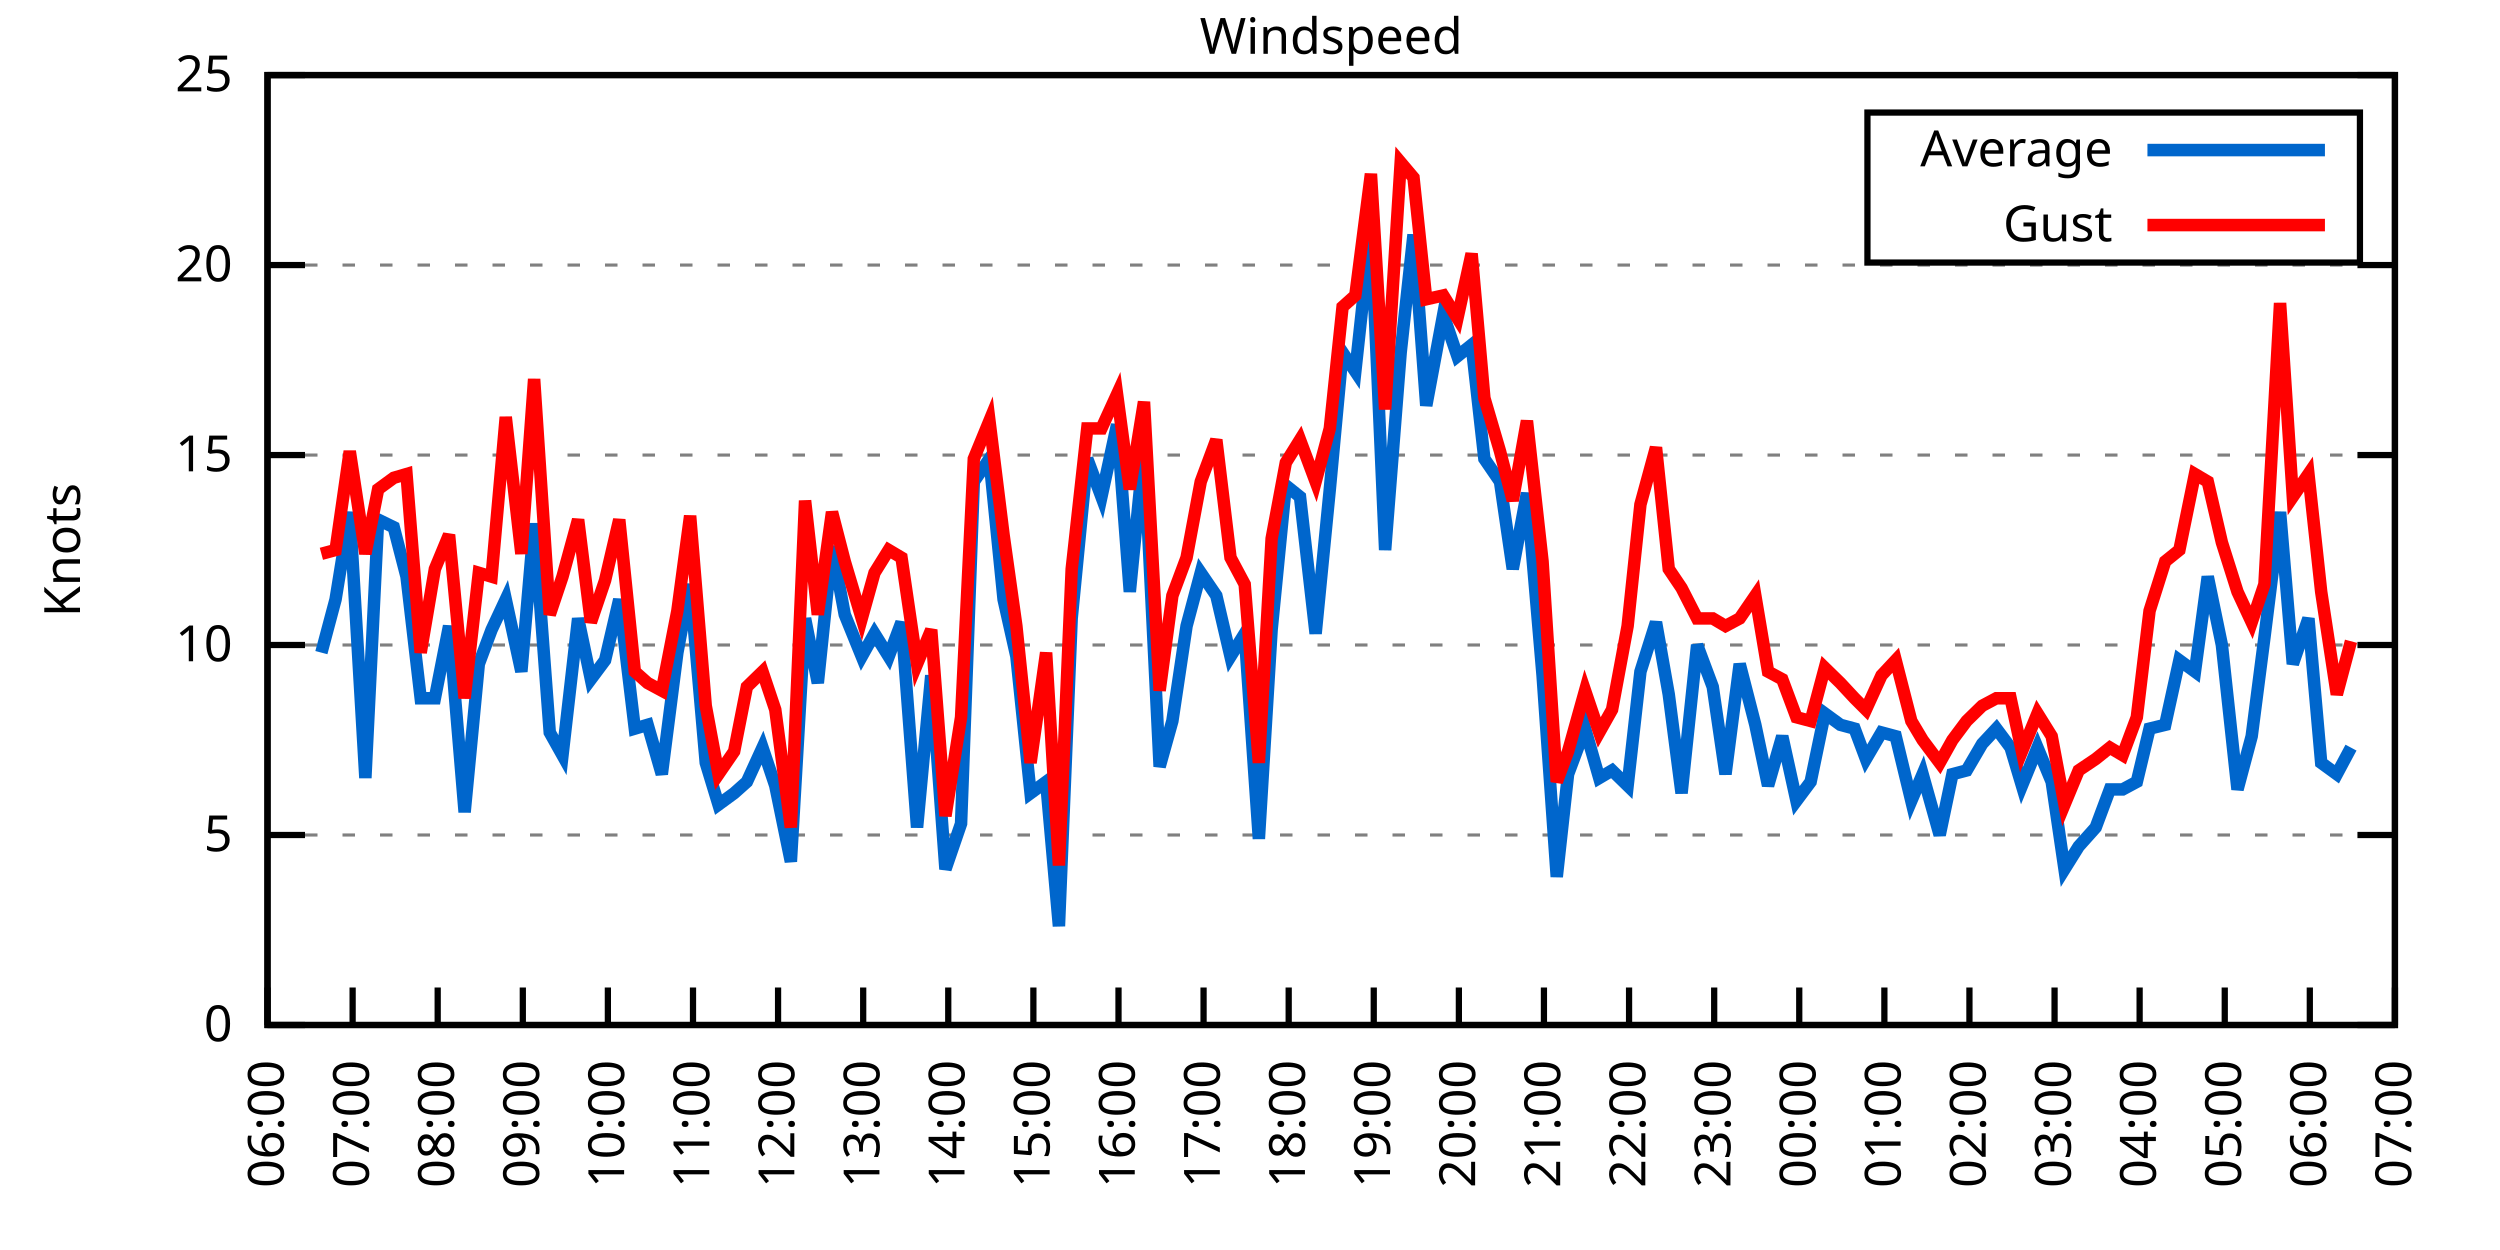
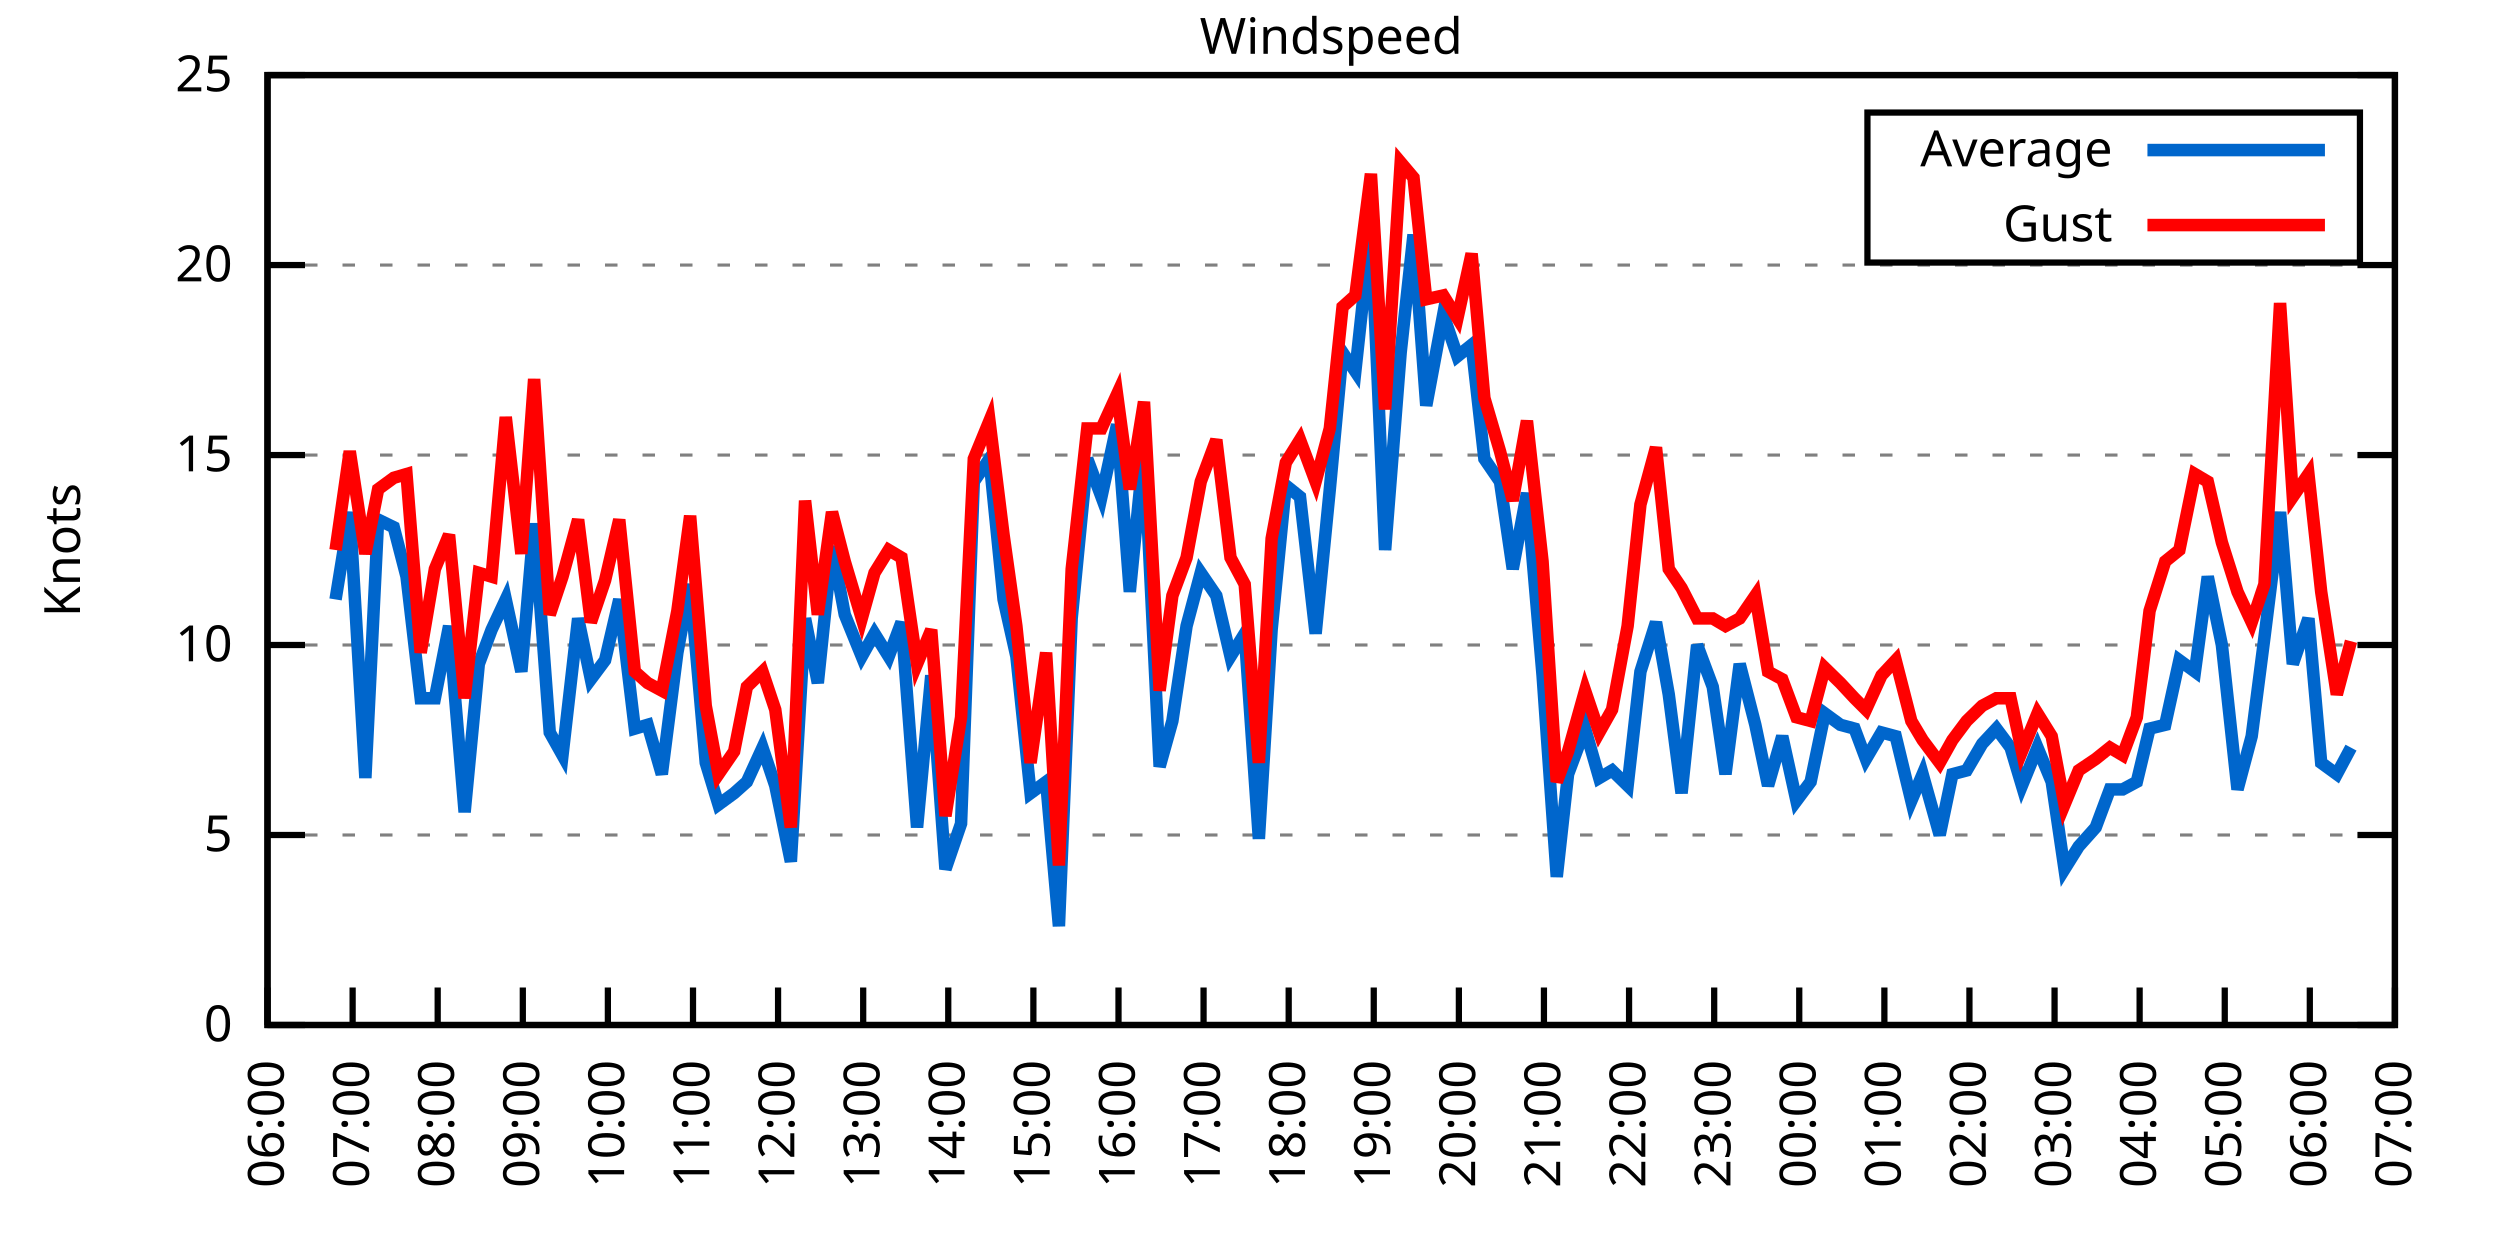
<svg xmlns="http://www.w3.org/2000/svg" xmlns:xlink="http://www.w3.org/1999/xlink" width="400" height="200" viewBox="0 0 400 200">
  <g id="gnuplot_canvas">
    <rect x="0" y="0" width="400" height="200" fill="none" />
    <defs>
      <circle id="gpDot" r="0.5" stroke-width="0.5" stroke="currentColor" />
      <path id="gpPt0" stroke-width="0.333" stroke="currentColor" d="M-1,0 h2 M0,-1 v2" />
      <path id="gpPt1" stroke-width="0.333" stroke="currentColor" d="M-1,-1 L1,1 M1,-1 L-1,1" />
      <path id="gpPt2" stroke-width="0.333" stroke="currentColor" d="M-1,0 L1,0 M0,-1 L0,1 M-1,-1 L1,1 M-1,1 L1,-1" />
      <rect id="gpPt3" stroke-width="0.333" stroke="currentColor" x="-1" y="-1" width="2" height="2" />
      <rect id="gpPt4" stroke-width="0.333" stroke="currentColor" fill="currentColor" x="-1" y="-1" width="2" height="2" />
      <circle id="gpPt5" stroke-width="0.333" stroke="currentColor" cx="0" cy="0" r="1" />
      <use xlink:href="#gpPt5" id="gpPt6" fill="currentColor" stroke="none" />
      <path id="gpPt7" stroke-width="0.333" stroke="currentColor" d="M0,-1.33 L-1.33,0.67 L1.33,0.67 z" />
      <use xlink:href="#gpPt7" id="gpPt8" fill="currentColor" stroke="none" />
      <use xlink:href="#gpPt7" id="gpPt9" stroke="currentColor" transform="rotate(180)" />
      <use xlink:href="#gpPt9" id="gpPt10" fill="currentColor" stroke="none" />
      <use xlink:href="#gpPt3" id="gpPt11" stroke="currentColor" transform="rotate(45)" />
      <use xlink:href="#gpPt11" id="gpPt12" fill="currentColor" stroke="none" />
      <path id="gpPt13" stroke-width="0.333" stroke="currentColor" d="M0,1.330 L1.265,0.411 L0.782,-1.067 L-0.782,-1.076 L-1.265,0.411 z" />
      <use xlink:href="#gpPt13" id="gpPt14" fill="currentColor" stroke="none" />
      <filter id="textbox" filterUnits="objectBoundingBox" x="0" y="0" height="1" width="1">
        <feFlood flood-color="white" flood-opacity="1" result="bgnd" />
        <feComposite in="SourceGraphic" in2="bgnd" operator="atop" />
      </filter>
      <filter id="greybox" filterUnits="objectBoundingBox" x="0" y="0" height="1" width="1">
        <feFlood flood-color="lightgrey" flood-opacity="1" result="grey" />
        <feComposite in="SourceGraphic" in2="grey" operator="atop" />
      </filter>
    </defs>
    <g fill="none" color="white" stroke="currentColor" stroke-width="1.00" stroke-linecap="butt" stroke-linejoin="miter">
</g>
    <g fill="none" color="black" stroke="currentColor" stroke-width="1.00" stroke-linecap="butt" stroke-linejoin="miter">
      <g stroke="none" shape-rendering="crispEdges">
        <polygon fill="rgb(255, 255, 255)" points="42.80,164.00 383.18,164.00 383.18,12.02 42.80,12.02 " />
      </g>
    </g>
    <g fill="none" color="black" stroke="currentColor" stroke-width="1.00" stroke-linecap="butt" stroke-linejoin="miter">
</g>
    <g fill="none" color="black" stroke="black" stroke-width="0.50" stroke-linecap="butt" stroke-linejoin="miter">
</g>
    <g fill="none" color="gray" stroke="currentColor" stroke-width="0.50" stroke-linecap="butt" stroke-linejoin="miter">
      <path stroke="gray" stroke-dasharray="2,4" class="gridline" d="M42.80,164.00 L383.19,164.00  " />
    </g>
    <g fill="none" color="gray" stroke="gray" stroke-width="1.00" stroke-linecap="butt" stroke-linejoin="miter">
</g>
    <g fill="none" color="black" stroke="currentColor" stroke-width="1.00" stroke-linecap="butt" stroke-linejoin="miter">
      <path stroke="black" d="M42.80,164.00 L48.80,164.00 M383.19,164.00 L377.19,164.00  " />
      <g transform="translate(37.20,166.60)" stroke="none" fill="black" font-family="Sans" font-size="8.00" text-anchor="end">
        <text>
          <tspan font-family="Sans"> 0</tspan>
        </text>
      </g>
    </g>
    <g fill="none" color="black" stroke="currentColor" stroke-width="1.00" stroke-linecap="butt" stroke-linejoin="miter">
</g>
    <g fill="none" color="black" stroke="black" stroke-width="0.50" stroke-linecap="butt" stroke-linejoin="miter">
</g>
    <g fill="none" color="gray" stroke="currentColor" stroke-width="0.50" stroke-linecap="butt" stroke-linejoin="miter">
      <path stroke="gray" stroke-dasharray="2,4" class="gridline" d="M42.80,133.60 L383.19,133.60  " />
    </g>
    <g fill="none" color="gray" stroke="gray" stroke-width="1.00" stroke-linecap="butt" stroke-linejoin="miter">
</g>
    <g fill="none" color="black" stroke="currentColor" stroke-width="1.00" stroke-linecap="butt" stroke-linejoin="miter">
      <path stroke="black" d="M42.80,133.60 L48.80,133.60 M383.19,133.60 L377.19,133.60  " />
      <g transform="translate(37.20,136.20)" stroke="none" fill="black" font-family="Sans" font-size="8.00" text-anchor="end">
        <text>
          <tspan font-family="Sans"> 5</tspan>
        </text>
      </g>
    </g>
    <g fill="none" color="black" stroke="currentColor" stroke-width="1.00" stroke-linecap="butt" stroke-linejoin="miter">
</g>
    <g fill="none" color="black" stroke="black" stroke-width="0.50" stroke-linecap="butt" stroke-linejoin="miter">
</g>
    <g fill="none" color="gray" stroke="currentColor" stroke-width="0.50" stroke-linecap="butt" stroke-linejoin="miter">
      <path stroke="gray" stroke-dasharray="2,4" class="gridline" d="M42.80,103.20 L383.19,103.20  " />
    </g>
    <g fill="none" color="gray" stroke="gray" stroke-width="1.00" stroke-linecap="butt" stroke-linejoin="miter">
</g>
    <g fill="none" color="black" stroke="currentColor" stroke-width="1.00" stroke-linecap="butt" stroke-linejoin="miter">
      <path stroke="black" d="M42.80,103.20 L48.80,103.20 M383.19,103.20 L377.19,103.20  " />
      <g transform="translate(37.20,105.80)" stroke="none" fill="black" font-family="Sans" font-size="8.00" text-anchor="end">
        <text>
          <tspan font-family="Sans"> 10</tspan>
        </text>
      </g>
    </g>
    <g fill="none" color="black" stroke="currentColor" stroke-width="1.00" stroke-linecap="butt" stroke-linejoin="miter">
</g>
    <g fill="none" color="black" stroke="black" stroke-width="0.50" stroke-linecap="butt" stroke-linejoin="miter">
</g>
    <g fill="none" color="gray" stroke="currentColor" stroke-width="0.50" stroke-linecap="butt" stroke-linejoin="miter">
      <path stroke="gray" stroke-dasharray="2,4" class="gridline" d="M42.80,72.81 L383.19,72.81  " />
    </g>
    <g fill="none" color="gray" stroke="gray" stroke-width="1.00" stroke-linecap="butt" stroke-linejoin="miter">
</g>
    <g fill="none" color="black" stroke="currentColor" stroke-width="1.00" stroke-linecap="butt" stroke-linejoin="miter">
      <path stroke="black" d="M42.80,72.81 L48.80,72.81 M383.19,72.81 L377.19,72.81  " />
      <g transform="translate(37.20,75.41)" stroke="none" fill="black" font-family="Sans" font-size="8.00" text-anchor="end">
        <text>
          <tspan font-family="Sans"> 15</tspan>
        </text>
      </g>
    </g>
    <g fill="none" color="black" stroke="currentColor" stroke-width="1.00" stroke-linecap="butt" stroke-linejoin="miter">
</g>
    <g fill="none" color="black" stroke="black" stroke-width="0.50" stroke-linecap="butt" stroke-linejoin="miter">
</g>
    <g fill="none" color="gray" stroke="currentColor" stroke-width="0.50" stroke-linecap="butt" stroke-linejoin="miter">
      <path stroke="gray" stroke-dasharray="2,4" class="gridline" d="M42.80,42.41 L383.19,42.41  " />
    </g>
    <g fill="none" color="gray" stroke="gray" stroke-width="1.00" stroke-linecap="butt" stroke-linejoin="miter">
</g>
    <g fill="none" color="black" stroke="currentColor" stroke-width="1.00" stroke-linecap="butt" stroke-linejoin="miter">
      <path stroke="black" d="M42.80,42.41 L48.80,42.41 M383.19,42.41 L377.19,42.41  " />
      <g transform="translate(37.20,45.01)" stroke="none" fill="black" font-family="Sans" font-size="8.00" text-anchor="end">
        <text>
          <tspan font-family="Sans"> 20</tspan>
        </text>
      </g>
    </g>
    <g fill="none" color="black" stroke="currentColor" stroke-width="1.00" stroke-linecap="butt" stroke-linejoin="miter">
</g>
    <g fill="none" color="black" stroke="black" stroke-width="0.50" stroke-linecap="butt" stroke-linejoin="miter">
</g>
    <g fill="none" color="gray" stroke="currentColor" stroke-width="0.50" stroke-linecap="butt" stroke-linejoin="miter">
      <path stroke="gray" stroke-dasharray="2,4" class="gridline" d="M42.80,12.01 L383.19,12.01  " />
    </g>
    <g fill="none" color="gray" stroke="gray" stroke-width="1.00" stroke-linecap="butt" stroke-linejoin="miter">
</g>
    <g fill="none" color="black" stroke="currentColor" stroke-width="1.00" stroke-linecap="butt" stroke-linejoin="miter">
      <path stroke="black" d="M42.80,12.01 L48.80,12.01 M383.19,12.01 L377.19,12.01  " />
      <g transform="translate(37.20,14.61)" stroke="none" fill="black" font-family="Sans" font-size="8.00" text-anchor="end">
        <text>
          <tspan font-family="Sans"> 25</tspan>
        </text>
      </g>
    </g>
    <g fill="none" color="black" stroke="currentColor" stroke-width="1.00" stroke-linecap="butt" stroke-linejoin="miter">
      <path stroke="black" d="M42.80,164.00 L42.80,158.00  " />
      <g transform="translate(45.40,169.60) rotate(270.00)" stroke="none" fill="black" font-family="Sans" font-size="8.00" text-anchor="end">
        <text>
          <tspan font-family="Sans">06:00</tspan>
        </text>
      </g>
    </g>
    <g fill="none" color="black" stroke="currentColor" stroke-width="1.00" stroke-linecap="butt" stroke-linejoin="miter">
      <path stroke="black" d="M56.42,164.00 L56.42,158.00  " />
      <g transform="translate(59.02,169.60) rotate(270.00)" stroke="none" fill="black" font-family="Sans" font-size="8.00" text-anchor="end">
        <text>
          <tspan font-family="Sans">07:00</tspan>
        </text>
      </g>
    </g>
    <g fill="none" color="black" stroke="currentColor" stroke-width="1.00" stroke-linecap="butt" stroke-linejoin="miter">
      <path stroke="black" d="M70.03,164.00 L70.03,158.00  " />
      <g transform="translate(72.63,169.60) rotate(270.00)" stroke="none" fill="black" font-family="Sans" font-size="8.00" text-anchor="end">
        <text>
          <tspan font-family="Sans">08:00</tspan>
        </text>
      </g>
    </g>
    <g fill="none" color="black" stroke="currentColor" stroke-width="1.00" stroke-linecap="butt" stroke-linejoin="miter">
      <path stroke="black" d="M83.65,164.00 L83.65,158.00  " />
      <g transform="translate(86.25,169.60) rotate(270.00)" stroke="none" fill="black" font-family="Sans" font-size="8.00" text-anchor="end">
        <text>
          <tspan font-family="Sans">09:00</tspan>
        </text>
      </g>
    </g>
    <g fill="none" color="black" stroke="currentColor" stroke-width="1.00" stroke-linecap="butt" stroke-linejoin="miter">
      <path stroke="black" d="M97.26,164.00 L97.26,158.00  " />
      <g transform="translate(99.86,169.60) rotate(270.00)" stroke="none" fill="black" font-family="Sans" font-size="8.00" text-anchor="end">
        <text>
          <tspan font-family="Sans">10:00</tspan>
        </text>
      </g>
    </g>
    <g fill="none" color="black" stroke="currentColor" stroke-width="1.00" stroke-linecap="butt" stroke-linejoin="miter">
      <path stroke="black" d="M110.88,164.00 L110.88,158.00  " />
      <g transform="translate(113.48,169.60) rotate(270.00)" stroke="none" fill="black" font-family="Sans" font-size="8.00" text-anchor="end">
        <text>
          <tspan font-family="Sans">11:00</tspan>
        </text>
      </g>
    </g>
    <g fill="none" color="black" stroke="currentColor" stroke-width="1.00" stroke-linecap="butt" stroke-linejoin="miter">
      <path stroke="black" d="M124.49,164.00 L124.49,158.00  " />
      <g transform="translate(127.09,169.60) rotate(270.00)" stroke="none" fill="black" font-family="Sans" font-size="8.00" text-anchor="end">
        <text>
          <tspan font-family="Sans">12:00</tspan>
        </text>
      </g>
    </g>
    <g fill="none" color="black" stroke="currentColor" stroke-width="1.00" stroke-linecap="butt" stroke-linejoin="miter">
      <path stroke="black" d="M138.11,164.00 L138.11,158.00  " />
      <g transform="translate(140.71,169.60) rotate(270.00)" stroke="none" fill="black" font-family="Sans" font-size="8.00" text-anchor="end">
        <text>
          <tspan font-family="Sans">13:00</tspan>
        </text>
      </g>
    </g>
    <g fill="none" color="black" stroke="currentColor" stroke-width="1.00" stroke-linecap="butt" stroke-linejoin="miter">
      <path stroke="black" d="M151.72,164.00 L151.72,158.00  " />
      <g transform="translate(154.32,169.60) rotate(270.00)" stroke="none" fill="black" font-family="Sans" font-size="8.00" text-anchor="end">
        <text>
          <tspan font-family="Sans">14:00</tspan>
        </text>
      </g>
    </g>
    <g fill="none" color="black" stroke="currentColor" stroke-width="1.00" stroke-linecap="butt" stroke-linejoin="miter">
      <path stroke="black" d="M165.34,164.00 L165.34,158.00  " />
      <g transform="translate(167.94,169.60) rotate(270.00)" stroke="none" fill="black" font-family="Sans" font-size="8.00" text-anchor="end">
        <text>
          <tspan font-family="Sans">15:00</tspan>
        </text>
      </g>
    </g>
    <g fill="none" color="black" stroke="currentColor" stroke-width="1.00" stroke-linecap="butt" stroke-linejoin="miter">
      <path stroke="black" d="M178.96,164.00 L178.96,158.00  " />
      <g transform="translate(181.56,169.60) rotate(270.00)" stroke="none" fill="black" font-family="Sans" font-size="8.00" text-anchor="end">
        <text>
          <tspan font-family="Sans">16:00</tspan>
        </text>
      </g>
    </g>
    <g fill="none" color="black" stroke="currentColor" stroke-width="1.00" stroke-linecap="butt" stroke-linejoin="miter">
      <path stroke="black" d="M192.57,164.00 L192.57,158.00  " />
      <g transform="translate(195.17,169.60) rotate(270.00)" stroke="none" fill="black" font-family="Sans" font-size="8.00" text-anchor="end">
        <text>
          <tspan font-family="Sans">17:00</tspan>
        </text>
      </g>
    </g>
    <g fill="none" color="black" stroke="currentColor" stroke-width="1.00" stroke-linecap="butt" stroke-linejoin="miter">
      <path stroke="black" d="M206.19,164.00 L206.19,158.00  " />
      <g transform="translate(208.79,169.60) rotate(270.00)" stroke="none" fill="black" font-family="Sans" font-size="8.00" text-anchor="end">
        <text>
          <tspan font-family="Sans">18:00</tspan>
        </text>
      </g>
    </g>
    <g fill="none" color="black" stroke="currentColor" stroke-width="1.00" stroke-linecap="butt" stroke-linejoin="miter">
      <path stroke="black" d="M219.80,164.00 L219.80,158.00  " />
      <g transform="translate(222.40,169.60) rotate(270.00)" stroke="none" fill="black" font-family="Sans" font-size="8.00" text-anchor="end">
        <text>
          <tspan font-family="Sans">19:00</tspan>
        </text>
      </g>
    </g>
    <g fill="none" color="black" stroke="currentColor" stroke-width="1.00" stroke-linecap="butt" stroke-linejoin="miter">
      <path stroke="black" d="M233.42,164.00 L233.42,158.00  " />
      <g transform="translate(236.02,169.60) rotate(270.00)" stroke="none" fill="black" font-family="Sans" font-size="8.00" text-anchor="end">
        <text>
          <tspan font-family="Sans">20:00</tspan>
        </text>
      </g>
    </g>
    <g fill="none" color="black" stroke="currentColor" stroke-width="1.00" stroke-linecap="butt" stroke-linejoin="miter">
      <path stroke="black" d="M247.03,164.00 L247.03,158.00  " />
      <g transform="translate(249.63,169.60) rotate(270.00)" stroke="none" fill="black" font-family="Sans" font-size="8.00" text-anchor="end">
        <text>
          <tspan font-family="Sans">21:00</tspan>
        </text>
      </g>
    </g>
    <g fill="none" color="black" stroke="currentColor" stroke-width="1.00" stroke-linecap="butt" stroke-linejoin="miter">
      <path stroke="black" d="M260.65,164.00 L260.65,158.00  " />
      <g transform="translate(263.25,169.60) rotate(270.00)" stroke="none" fill="black" font-family="Sans" font-size="8.00" text-anchor="end">
        <text>
          <tspan font-family="Sans">22:00</tspan>
        </text>
      </g>
    </g>
    <g fill="none" color="black" stroke="currentColor" stroke-width="1.00" stroke-linecap="butt" stroke-linejoin="miter">
      <path stroke="black" d="M274.27,164.00 L274.27,158.00  " />
      <g transform="translate(276.87,169.60) rotate(270.00)" stroke="none" fill="black" font-family="Sans" font-size="8.00" text-anchor="end">
        <text>
          <tspan font-family="Sans">23:00</tspan>
        </text>
      </g>
    </g>
    <g fill="none" color="black" stroke="currentColor" stroke-width="1.00" stroke-linecap="butt" stroke-linejoin="miter">
      <path stroke="black" d="M287.88,164.00 L287.88,158.00  " />
      <g transform="translate(290.48,169.60) rotate(270.00)" stroke="none" fill="black" font-family="Sans" font-size="8.00" text-anchor="end">
        <text>
          <tspan font-family="Sans">00:00</tspan>
        </text>
      </g>
    </g>
    <g fill="none" color="black" stroke="currentColor" stroke-width="1.00" stroke-linecap="butt" stroke-linejoin="miter">
      <path stroke="black" d="M301.50,164.00 L301.50,158.00  " />
      <g transform="translate(304.10,169.60) rotate(270.00)" stroke="none" fill="black" font-family="Sans" font-size="8.00" text-anchor="end">
        <text>
          <tspan font-family="Sans">01:00</tspan>
        </text>
      </g>
    </g>
    <g fill="none" color="black" stroke="currentColor" stroke-width="1.00" stroke-linecap="butt" stroke-linejoin="miter">
      <path stroke="black" d="M315.11,164.00 L315.11,158.00  " />
      <g transform="translate(317.71,169.60) rotate(270.00)" stroke="none" fill="black" font-family="Sans" font-size="8.00" text-anchor="end">
        <text>
          <tspan font-family="Sans">02:00</tspan>
        </text>
      </g>
    </g>
    <g fill="none" color="black" stroke="currentColor" stroke-width="1.00" stroke-linecap="butt" stroke-linejoin="miter">
      <path stroke="black" d="M328.73,164.00 L328.73,158.00  " />
      <g transform="translate(331.33,169.60) rotate(270.00)" stroke="none" fill="black" font-family="Sans" font-size="8.00" text-anchor="end">
        <text>
          <tspan font-family="Sans">03:00</tspan>
        </text>
      </g>
    </g>
    <g fill="none" color="black" stroke="currentColor" stroke-width="1.00" stroke-linecap="butt" stroke-linejoin="miter">
      <path stroke="black" d="M342.34,164.00 L342.34,158.00  " />
      <g transform="translate(344.94,169.60) rotate(270.00)" stroke="none" fill="black" font-family="Sans" font-size="8.00" text-anchor="end">
        <text>
          <tspan font-family="Sans">04:00</tspan>
        </text>
      </g>
    </g>
    <g fill="none" color="black" stroke="currentColor" stroke-width="1.00" stroke-linecap="butt" stroke-linejoin="miter">
      <path stroke="black" d="M355.96,164.00 L355.96,158.00  " />
      <g transform="translate(358.56,169.60) rotate(270.00)" stroke="none" fill="black" font-family="Sans" font-size="8.00" text-anchor="end">
        <text>
          <tspan font-family="Sans">05:00</tspan>
        </text>
      </g>
    </g>
    <g fill="none" color="black" stroke="currentColor" stroke-width="1.00" stroke-linecap="butt" stroke-linejoin="miter">
      <path stroke="black" d="M369.57,164.00 L369.57,158.00  " />
      <g transform="translate(372.17,169.60) rotate(270.00)" stroke="none" fill="black" font-family="Sans" font-size="8.00" text-anchor="end">
        <text>
          <tspan font-family="Sans">06:00</tspan>
        </text>
      </g>
    </g>
    <g fill="none" color="black" stroke="currentColor" stroke-width="1.00" stroke-linecap="butt" stroke-linejoin="miter">
      <path stroke="black" d="M383.19,164.00 L383.19,158.00  " />
      <g transform="translate(385.79,169.60) rotate(270.00)" stroke="none" fill="black" font-family="Sans" font-size="8.00" text-anchor="end">
        <text>
          <tspan font-family="Sans">07:00</tspan>
        </text>
      </g>
    </g>
    <g fill="none" color="black" stroke="currentColor" stroke-width="1.00" stroke-linecap="butt" stroke-linejoin="miter">
</g>
    <g fill="none" color="black" stroke="currentColor" stroke-width="1.00" stroke-linecap="butt" stroke-linejoin="miter">
      <path stroke="black" d="M42.80,12.01 L42.80,164.00 L383.19,164.00 L383.19,12.01 L42.80,12.01 Z  " />
    </g>
    <g fill="none" color="black" stroke="currentColor" stroke-width="1.00" stroke-linecap="butt" stroke-linejoin="miter">
</g>
    <g fill="none" color="black" stroke="currentColor" stroke-width="1.00" stroke-linecap="butt" stroke-linejoin="miter">
      <path stroke="black" d="M298.79,42.01 L298.79,18.01 L377.59,18.01 L377.59,42.01 L298.79,42.01 Z  " />
    </g>
    <g id="Windspeed_plot_1">
      <g fill="none" color="white" stroke="black" stroke-width="2.00" stroke-linecap="butt" stroke-linejoin="miter">
</g>
      <g fill="none" color="black" stroke="currentColor" stroke-width="2.00" stroke-linecap="butt" stroke-linejoin="miter">
        <g transform="translate(337.99,26.61)" stroke="none" fill="black" font-family="Sans" font-size="8.00" text-anchor="end">
          <text>
            <tspan font-family="Sans">Average</tspan>
          </text>
        </g>
      </g>
      <g fill="none" color="black" stroke="currentColor" stroke-width="2.00" stroke-linecap="butt" stroke-linejoin="miter">
-         <path stroke="rgb(  0, 102, 204)" d="M343.59,24.01 L371.99,24.01 M51.42,104.42 L53.69,95.91 L55.96,81.93 L58.46,124.48 L60.50,83.14 L63.00,84.36   L65.04,92.26 L67.31,111.72 L69.58,111.72 L71.85,100.16 L74.34,129.95 L76.61,106.24 L78.65,100.77 L80.92,95.91   L83.42,107.46 L85.46,83.75 L87.96,117.19 L90.00,120.83 L92.50,98.95 L94.54,108.68 L96.81,105.64 L99.08,95.91   L101.57,116.58 L103.62,115.97 L105.89,123.87 L108.38,104.42 L110.42,93.48 L112.92,122.05 L114.96,128.74 L117.46,126.91   L119.50,125.09 L122.00,119.62 L124.04,125.70 L126.54,137.86 L128.81,98.95 L130.85,109.28 L133.12,87.40 L135.16,98.34   L137.88,105.03 L139.92,101.38 L142.19,105.03 L144.24,99.56 L146.73,132.39 L149.00,108.07 L151.27,139.07 L153.77,131.78   L155.81,77.06 L158.31,73.41 L160.57,95.91 L162.62,105.03 L164.89,126.91 L167.38,125.09 L169.43,148.19 L171.47,98.95   L173.96,73.41 L176.23,79.49 L178.73,67.94 L180.77,94.69 L183.04,71.59 L185.54,122.66 L187.58,115.36 L189.85,100.16   L192.12,91.65 L194.61,95.30 L196.88,105.03 L199.15,101.38 L201.42,134.21 L203.46,100.77 L205.73,77.67 L208.00,79.49   L210.50,101.38 L212.77,78.28 L214.81,56.39 L216.85,59.43 L219.35,36.33 L221.62,88.00 L224.11,56.39 L226.16,37.54   L228.20,64.90 L230.92,50.31 L233.19,57.00 L235.46,55.18 L237.50,73.41 L240.00,77.06 L242.04,91.04 L244.31,78.89   L246.81,108.07 L249.08,140.29 L250.89,123.87 L253.61,116.58 L255.88,124.48 L257.93,123.27 L260.42,125.70 L262.47,107.46   L264.96,99.56 L267.00,111.11 L269.05,126.91 L271.54,103.20 L274.04,109.89 L276.08,123.87 L278.35,106.24 L280.85,115.97   L282.89,125.70 L285.16,117.80 L287.43,128.13 L289.70,125.09 L291.97,114.15 L294.46,115.97 L296.73,116.58 L298.55,121.44   L301.04,117.19 L303.31,117.80 L305.81,128.13 L307.62,123.87 L310.35,133.60 L312.39,123.87 L314.66,123.27 L317.15,119.01   L319.42,116.58 L321.69,119.62 L323.51,125.70 L326.00,119.62 L328.27,125.09 L330.32,139.07 L332.59,135.43 L335.31,132.39   L337.58,126.31 L339.62,126.31 L341.89,125.09 L343.93,116.58 L346.43,115.97 L348.70,105.64 L351.19,107.46 L353.24,92.26   L355.50,103.20 L358.00,126.31 L360.27,117.80 L362.31,101.99 L364.81,81.93 L366.85,106.24 L369.35,98.95 L371.39,122.05   L373.89,123.87 L376.16,119.62  " />
+         <path stroke="rgb(  0, 102, 204)" d="M343.59,24.01 L371.99,24.01 M53.69,95.91 L55.96,81.93 L58.46,124.48 L60.50,83.14 L63.00,84.36 L65.04,92.26   L67.31,111.72 L69.58,111.72 L71.85,100.16 L74.34,129.95 L76.61,106.24 L78.65,100.77 L80.92,95.91 L83.42,107.46   L85.46,83.75 L87.96,117.19 L90.00,120.83 L92.50,98.95 L94.54,108.68 L96.81,105.64 L99.08,95.91 L101.57,116.58   L103.62,115.97 L105.89,123.87 L108.38,104.42 L110.42,93.48 L112.92,122.05 L114.96,128.74 L117.46,126.91 L119.50,125.09   L122.00,119.62 L124.04,125.70 L126.54,137.86 L128.81,98.95 L130.85,109.28 L133.12,87.40 L135.16,98.34 L137.88,105.03   L139.92,101.38 L142.19,105.03 L144.24,99.56 L146.73,132.39 L149.00,108.07 L151.27,139.07 L153.77,131.78 L155.81,77.06   L158.31,73.41 L160.57,95.91 L162.62,105.03 L164.89,126.91 L167.38,125.09 L169.43,148.19 L171.47,98.95 L173.96,73.41   L176.23,79.49 L178.73,67.94 L180.77,94.69 L183.04,71.59 L185.54,122.66 L187.58,115.36 L189.85,100.16 L192.12,91.65   L194.61,95.30 L196.88,105.03 L199.15,101.38 L201.42,134.21 L203.46,100.77 L205.73,77.67 L208.00,79.49 L210.50,101.38   L212.77,78.28 L214.81,56.39 L216.85,59.43 L219.35,36.33 L221.62,88.00 L224.11,56.39 L226.16,37.54 L228.20,64.90   L230.92,50.31 L233.19,57.00 L235.46,55.18 L237.50,73.41 L240.00,77.06 L242.04,91.04 L244.31,78.89 L246.81,108.07   L249.08,140.29 L250.89,123.87 L253.61,116.58 L255.88,124.48 L257.93,123.27 L260.42,125.70 L262.47,107.46 L264.96,99.56   L267.00,111.11 L269.05,126.91 L271.54,103.20 L274.04,109.89 L276.08,123.87 L278.35,106.24 L280.85,115.97 L282.89,125.70   L285.16,117.80 L287.43,128.13 L289.70,125.09 L291.97,114.15 L294.46,115.97 L296.73,116.58 L298.55,121.44 L301.04,117.19   L303.31,117.80 L305.81,128.13 L307.62,123.87 L310.35,133.60 L312.39,123.87 L314.66,123.27 L317.15,119.01 L319.42,116.58   L321.69,119.62 L323.51,125.70 L326.00,119.62 L328.27,125.09 L330.32,139.07 L332.59,135.43 L335.31,132.39 L337.58,126.31   L339.62,126.31 L341.89,125.09 L343.93,116.58 L346.43,115.97 L348.70,105.64 L351.19,107.46 L353.24,92.26 L355.50,103.20   L358.00,126.31 L360.27,117.80 L362.31,101.99 L364.81,81.93 L366.85,106.24 L369.35,98.95 L371.39,122.05 L373.89,123.87   L376.16,119.62  " />
      </g>
    </g>
    <g id="Windspeed_plot_2">
      <g fill="none" color="black" stroke="currentColor" stroke-width="2.00" stroke-linecap="butt" stroke-linejoin="miter">
        <g transform="translate(337.99,38.61)" stroke="none" fill="black" font-family="Sans" font-size="8.00" text-anchor="end">
          <text>
            <tspan font-family="Sans">Gust</tspan>
          </text>
        </g>
      </g>
      <g fill="none" color="black" stroke="currentColor" stroke-width="2.00" stroke-linecap="butt" stroke-linejoin="miter">
-         <path stroke="rgb(255,   0,   0)" d="M343.59,36.01 L371.99,36.01 M51.42,88.61 L53.69,88.00 L55.96,72.20 L58.46,88.61 L60.50,78.28 L63.00,76.45   L65.04,75.85 L67.31,104.42 L69.58,91.04 L71.85,85.57 L74.34,111.72 L76.61,91.65 L78.65,92.26 L80.92,66.73   L83.42,88.61 L85.46,60.65 L87.96,98.34 L90.00,92.26 L92.50,83.14 L94.54,99.56 L96.81,92.87 L99.08,83.14   L101.57,107.46 L103.62,109.28 L105.89,110.50 L108.38,97.73 L110.42,82.53 L112.92,112.93 L114.96,123.87 L117.46,120.23   L119.50,109.89 L122.00,107.46 L124.04,113.54 L126.54,132.39 L128.81,80.10 L130.85,98.34 L133.12,81.93 L135.16,89.83   L137.88,98.95 L139.92,91.65 L142.19,88.00 L144.24,89.22 L146.73,106.24 L149.00,100.77 L151.27,130.56 L153.77,114.76   L155.81,73.41 L158.31,67.33 L160.57,85.57 L162.62,100.16 L164.89,122.05 L167.38,104.42 L169.43,138.47 L171.47,91.04   L173.96,68.55 L176.23,68.55 L178.73,63.08 L180.77,78.28 L183.04,64.29 L185.54,110.50 L187.58,95.30 L189.85,89.22   L192.12,77.06 L194.61,70.37 L196.88,89.22 L199.15,93.48 L201.42,122.05 L203.46,86.18 L205.73,74.02 L208.00,70.37   L210.50,77.06 L212.77,68.55 L214.81,49.10 L216.85,47.27 L219.35,27.82 L221.62,65.51 L224.11,25.99 L226.16,28.42   L228.20,47.88 L230.92,47.27 L233.19,50.92 L235.46,40.58 L237.50,63.69 L240.00,72.20 L242.04,80.10 L244.31,67.33   L246.81,89.83 L249.08,125.09 L250.89,120.23 L253.61,110.50 L255.88,117.19 L257.93,113.54 L260.42,100.16 L262.47,80.71   L264.96,71.59 L267.00,91.04 L269.05,94.08 L271.54,98.95 L274.04,98.95 L276.08,100.16 L278.35,98.95 L280.85,95.30   L282.89,107.46 L285.16,108.68 L287.43,114.76 L289.70,115.36 L291.97,106.85 L294.46,109.28 L296.73,111.72 L298.55,113.54   L301.04,108.07 L303.31,105.64 L305.81,115.36 L307.62,118.40 L310.35,122.05 L312.39,118.40 L314.66,115.36 L317.15,112.93   L319.42,111.72 L321.69,111.72 L323.51,120.23 L326.00,114.15 L328.27,117.80 L330.32,128.74 L332.59,123.27 L335.31,121.44   L337.58,119.62 L339.62,120.83 L341.89,114.76 L343.93,97.73 L346.43,89.83 L348.70,88.00 L351.19,75.85 L353.24,77.06   L355.50,86.79 L358.00,94.69 L360.27,99.56 L362.31,93.48 L364.81,48.49 L366.85,79.49 L369.35,75.85 L371.39,94.69   L373.89,111.11 L376.16,102.60  " />
+         <path stroke="rgb(255,   0,   0)" d="M343.59,36.01 L371.99,36.01 M53.69,88.00 L55.96,72.20 L58.46,88.61 L60.50,78.28 L63.00,76.45 L65.04,75.85   L67.31,104.42 L69.58,91.04 L71.85,85.57 L74.34,111.72 L76.61,91.65 L78.65,92.26 L80.92,66.73 L83.42,88.61   L85.46,60.65 L87.96,98.34 L90.00,92.26 L92.50,83.14 L94.54,99.56 L96.81,92.87 L99.08,83.14 L101.57,107.46   L103.62,109.28 L105.89,110.50 L108.38,97.73 L110.42,82.53 L112.92,112.93 L114.96,123.87 L117.46,120.23 L119.50,109.89   L122.00,107.46 L124.04,113.54 L126.54,132.39 L128.81,80.10 L130.85,98.34 L133.12,81.93 L135.16,89.83 L137.88,98.95   L139.92,91.65 L142.19,88.00 L144.24,89.22 L146.73,106.24 L149.00,100.77 L151.27,130.56 L153.77,114.76 L155.81,73.41   L158.31,67.33 L160.57,85.57 L162.62,100.16 L164.89,122.05 L167.38,104.42 L169.43,138.47 L171.47,91.04 L173.96,68.55   L176.23,68.55 L178.73,63.08 L180.77,78.28 L183.04,64.29 L185.54,110.50 L187.58,95.30 L189.85,89.22 L192.12,77.06   L194.61,70.37 L196.88,89.22 L199.15,93.48 L201.42,122.05 L203.46,86.18 L205.73,74.02 L208.00,70.37 L210.50,77.06   L212.77,68.55 L214.81,49.10 L216.85,47.27 L219.35,27.82 L221.62,65.51 L224.11,25.99 L226.16,28.42 L228.20,47.88   L230.92,47.27 L233.19,50.92 L235.46,40.58 L237.50,63.69 L240.00,72.20 L242.04,80.10 L244.31,67.33 L246.81,89.83   L249.08,125.09 L250.89,120.23 L253.61,110.50 L255.88,117.19 L257.93,113.54 L260.42,100.16 L262.47,80.71 L264.96,71.59   L267.00,91.04 L269.05,94.08 L271.54,98.95 L274.04,98.95 L276.08,100.16 L278.35,98.95 L280.85,95.30 L282.89,107.46   L285.16,108.68 L287.43,114.76 L289.70,115.36 L291.97,106.85 L294.46,109.28 L296.73,111.72 L298.55,113.54 L301.04,108.07   L303.31,105.64 L305.81,115.36 L307.62,118.40 L310.35,122.05 L312.39,118.40 L314.66,115.36 L317.15,112.93 L319.42,111.72   L321.69,111.72 L323.51,120.23 L326.00,114.15 L328.27,117.80 L330.32,128.74 L332.59,123.27 L335.31,121.44 L337.58,119.62   L339.62,120.83 L341.89,114.76 L343.93,97.73 L346.43,89.83 L348.70,88.00 L351.19,75.85 L353.24,77.06 L355.50,86.79   L358.00,94.69 L360.27,99.56 L362.31,93.48 L364.81,48.49 L366.85,79.49 L369.35,75.85 L371.39,94.69 L373.89,111.11   L376.16,102.60  " />
      </g>
    </g>
    <g fill="none" color="black" stroke="currentColor" stroke-width="2.00" stroke-linecap="butt" stroke-linejoin="miter">
</g>
    <g fill="none" color="black" stroke="black" stroke-width="1.00" stroke-linecap="butt" stroke-linejoin="miter">
</g>
    <g fill="none" color="black" stroke="currentColor" stroke-width="1.00" stroke-linecap="butt" stroke-linejoin="miter">
      <path stroke="black" d="M42.80,12.01 L42.80,164.00 L383.19,164.00 L383.19,12.01 L42.80,12.01 Z  " />
      <g transform="translate(12.80,88.01) rotate(270.00)" stroke="none" fill="black" font-family="Sans" font-size="8.00" text-anchor="middle">
        <text>
          <tspan font-family="Sans">Knots</tspan>
        </text>
      </g>
    </g>
    <g fill="none" color="black" stroke="currentColor" stroke-width="1.00" stroke-linecap="butt" stroke-linejoin="miter">
</g>
    <g fill="none" color="black" stroke="currentColor" stroke-width="1.00" stroke-linecap="butt" stroke-linejoin="miter">
      <g transform="translate(212.99,8.61)" stroke="none" fill="black" font-family="Sans" font-size="8.00" text-anchor="middle">
        <text>
          <tspan font-family="Sans">Windspeed</tspan>
        </text>
      </g>
    </g>
    <g fill="none" color="black" stroke="currentColor" stroke-width="1.00" stroke-linecap="butt" stroke-linejoin="miter">
</g>
  </g>
</svg>
